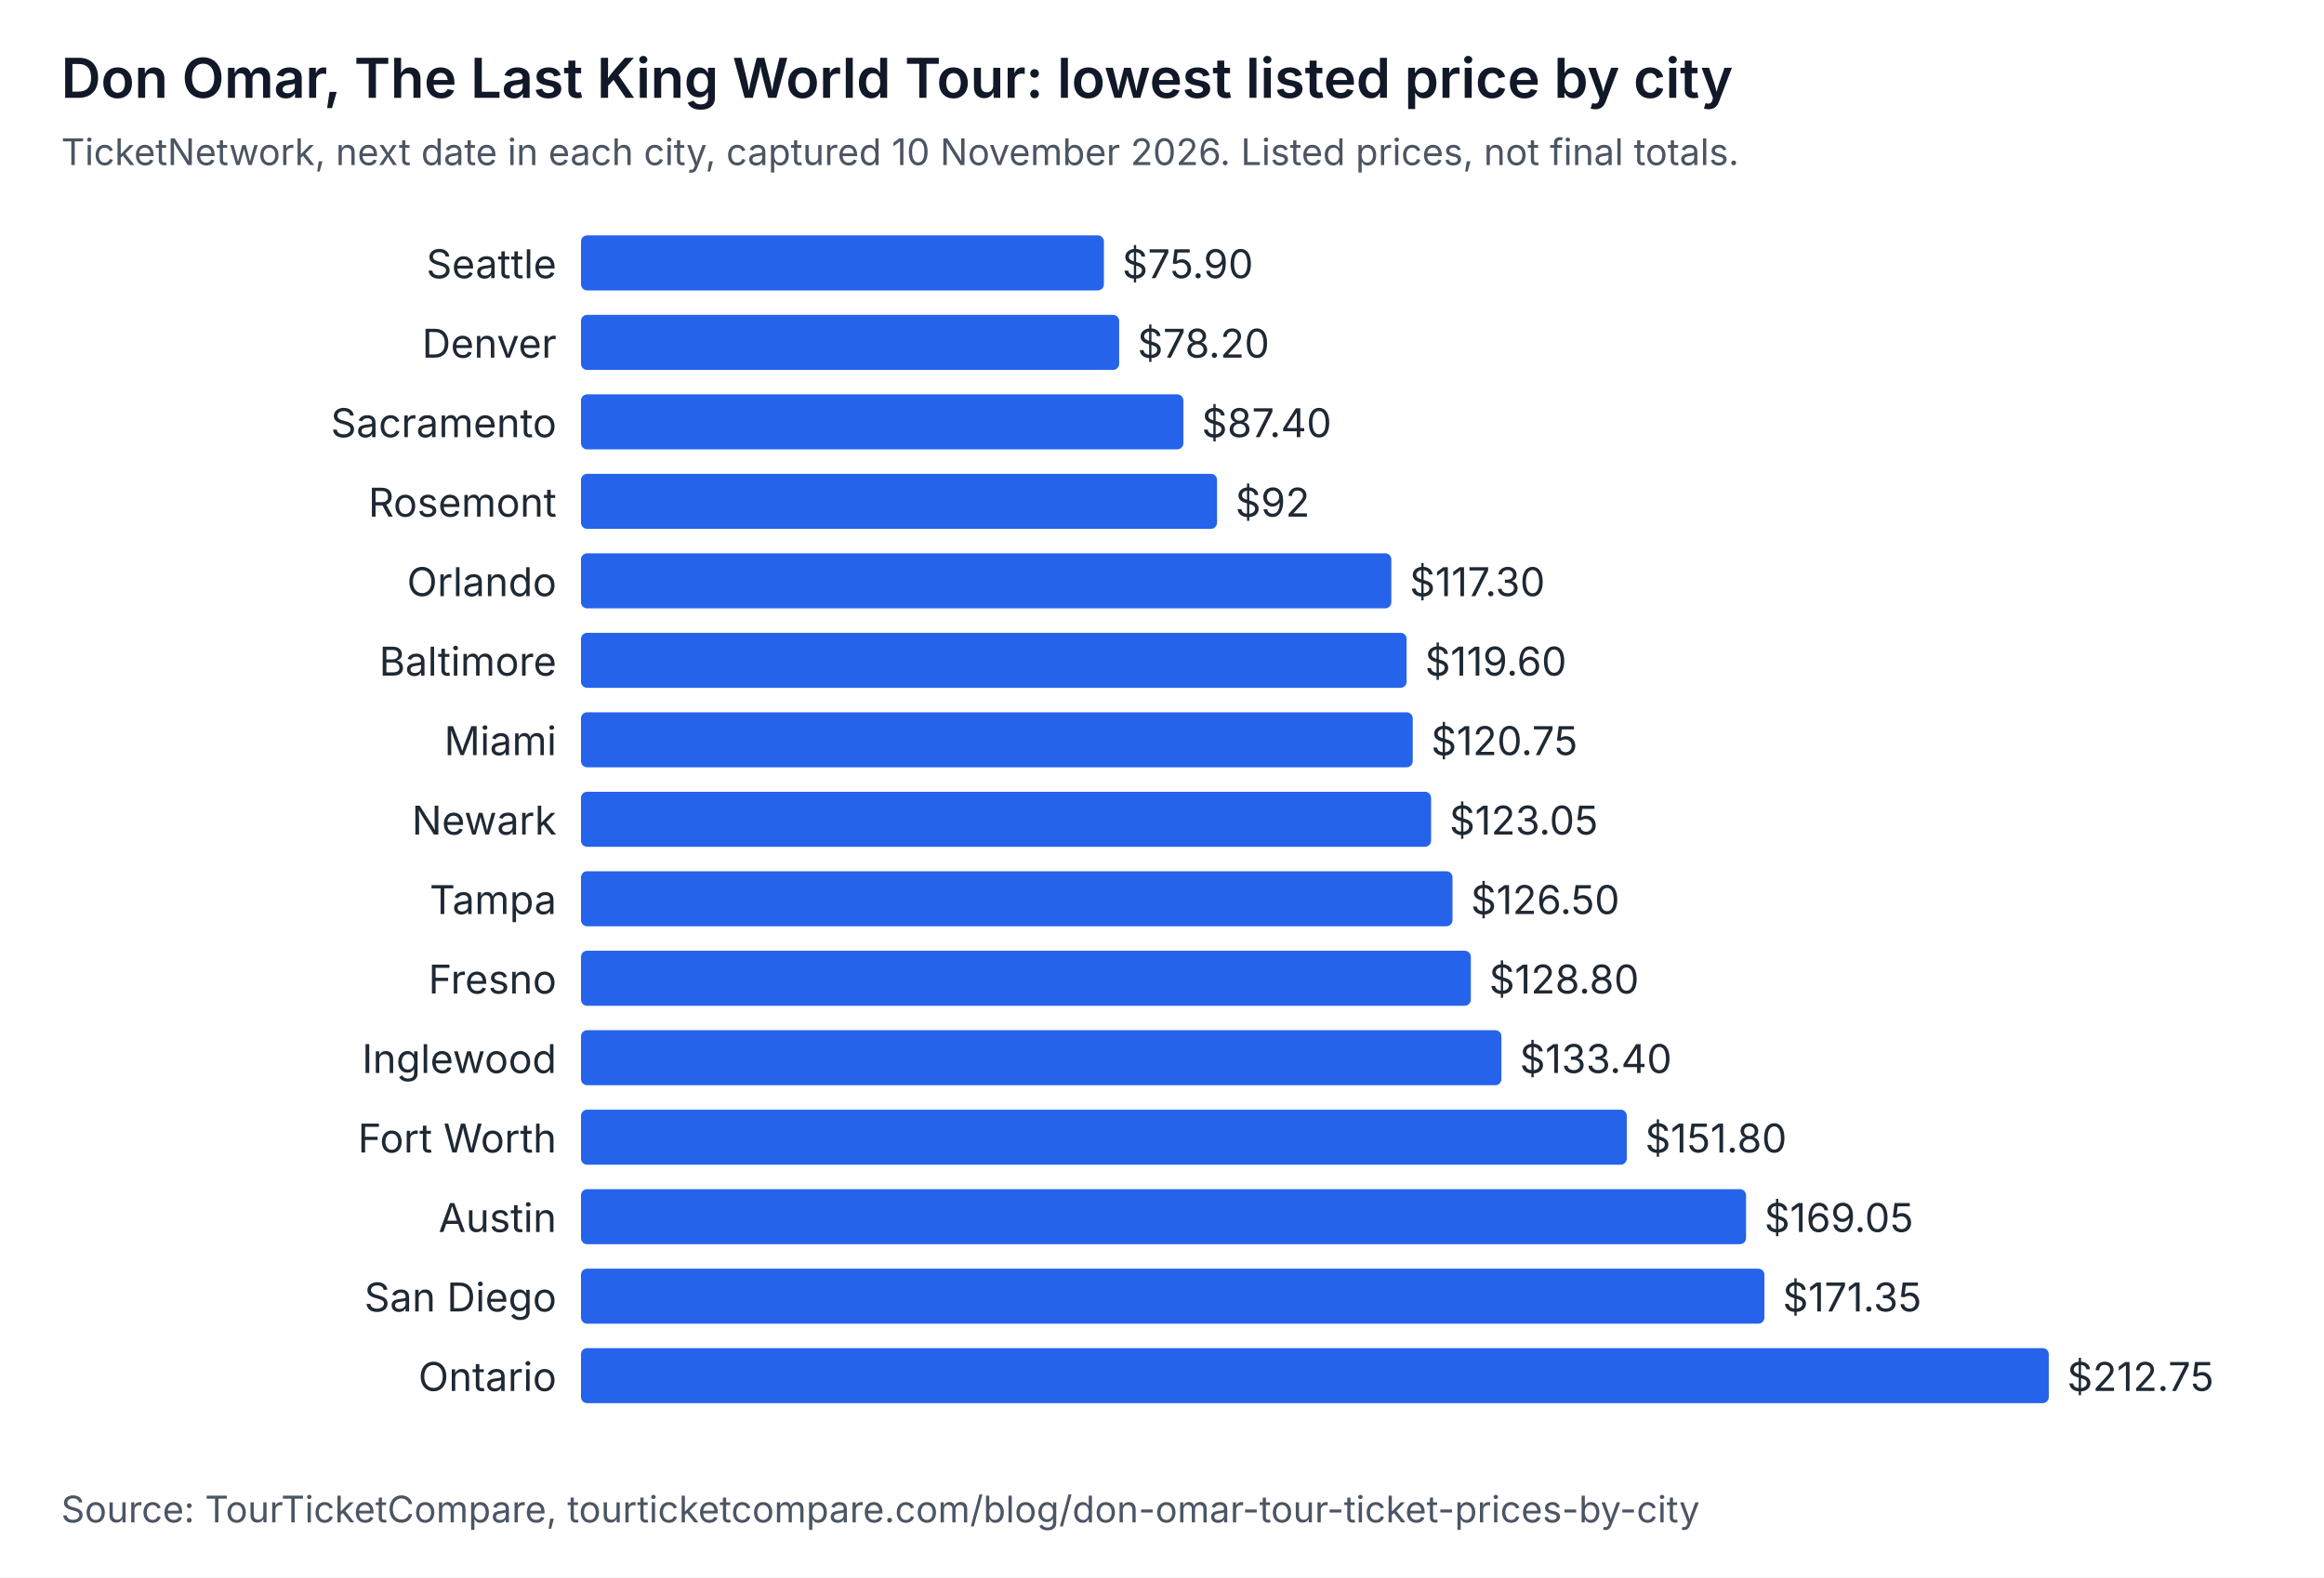
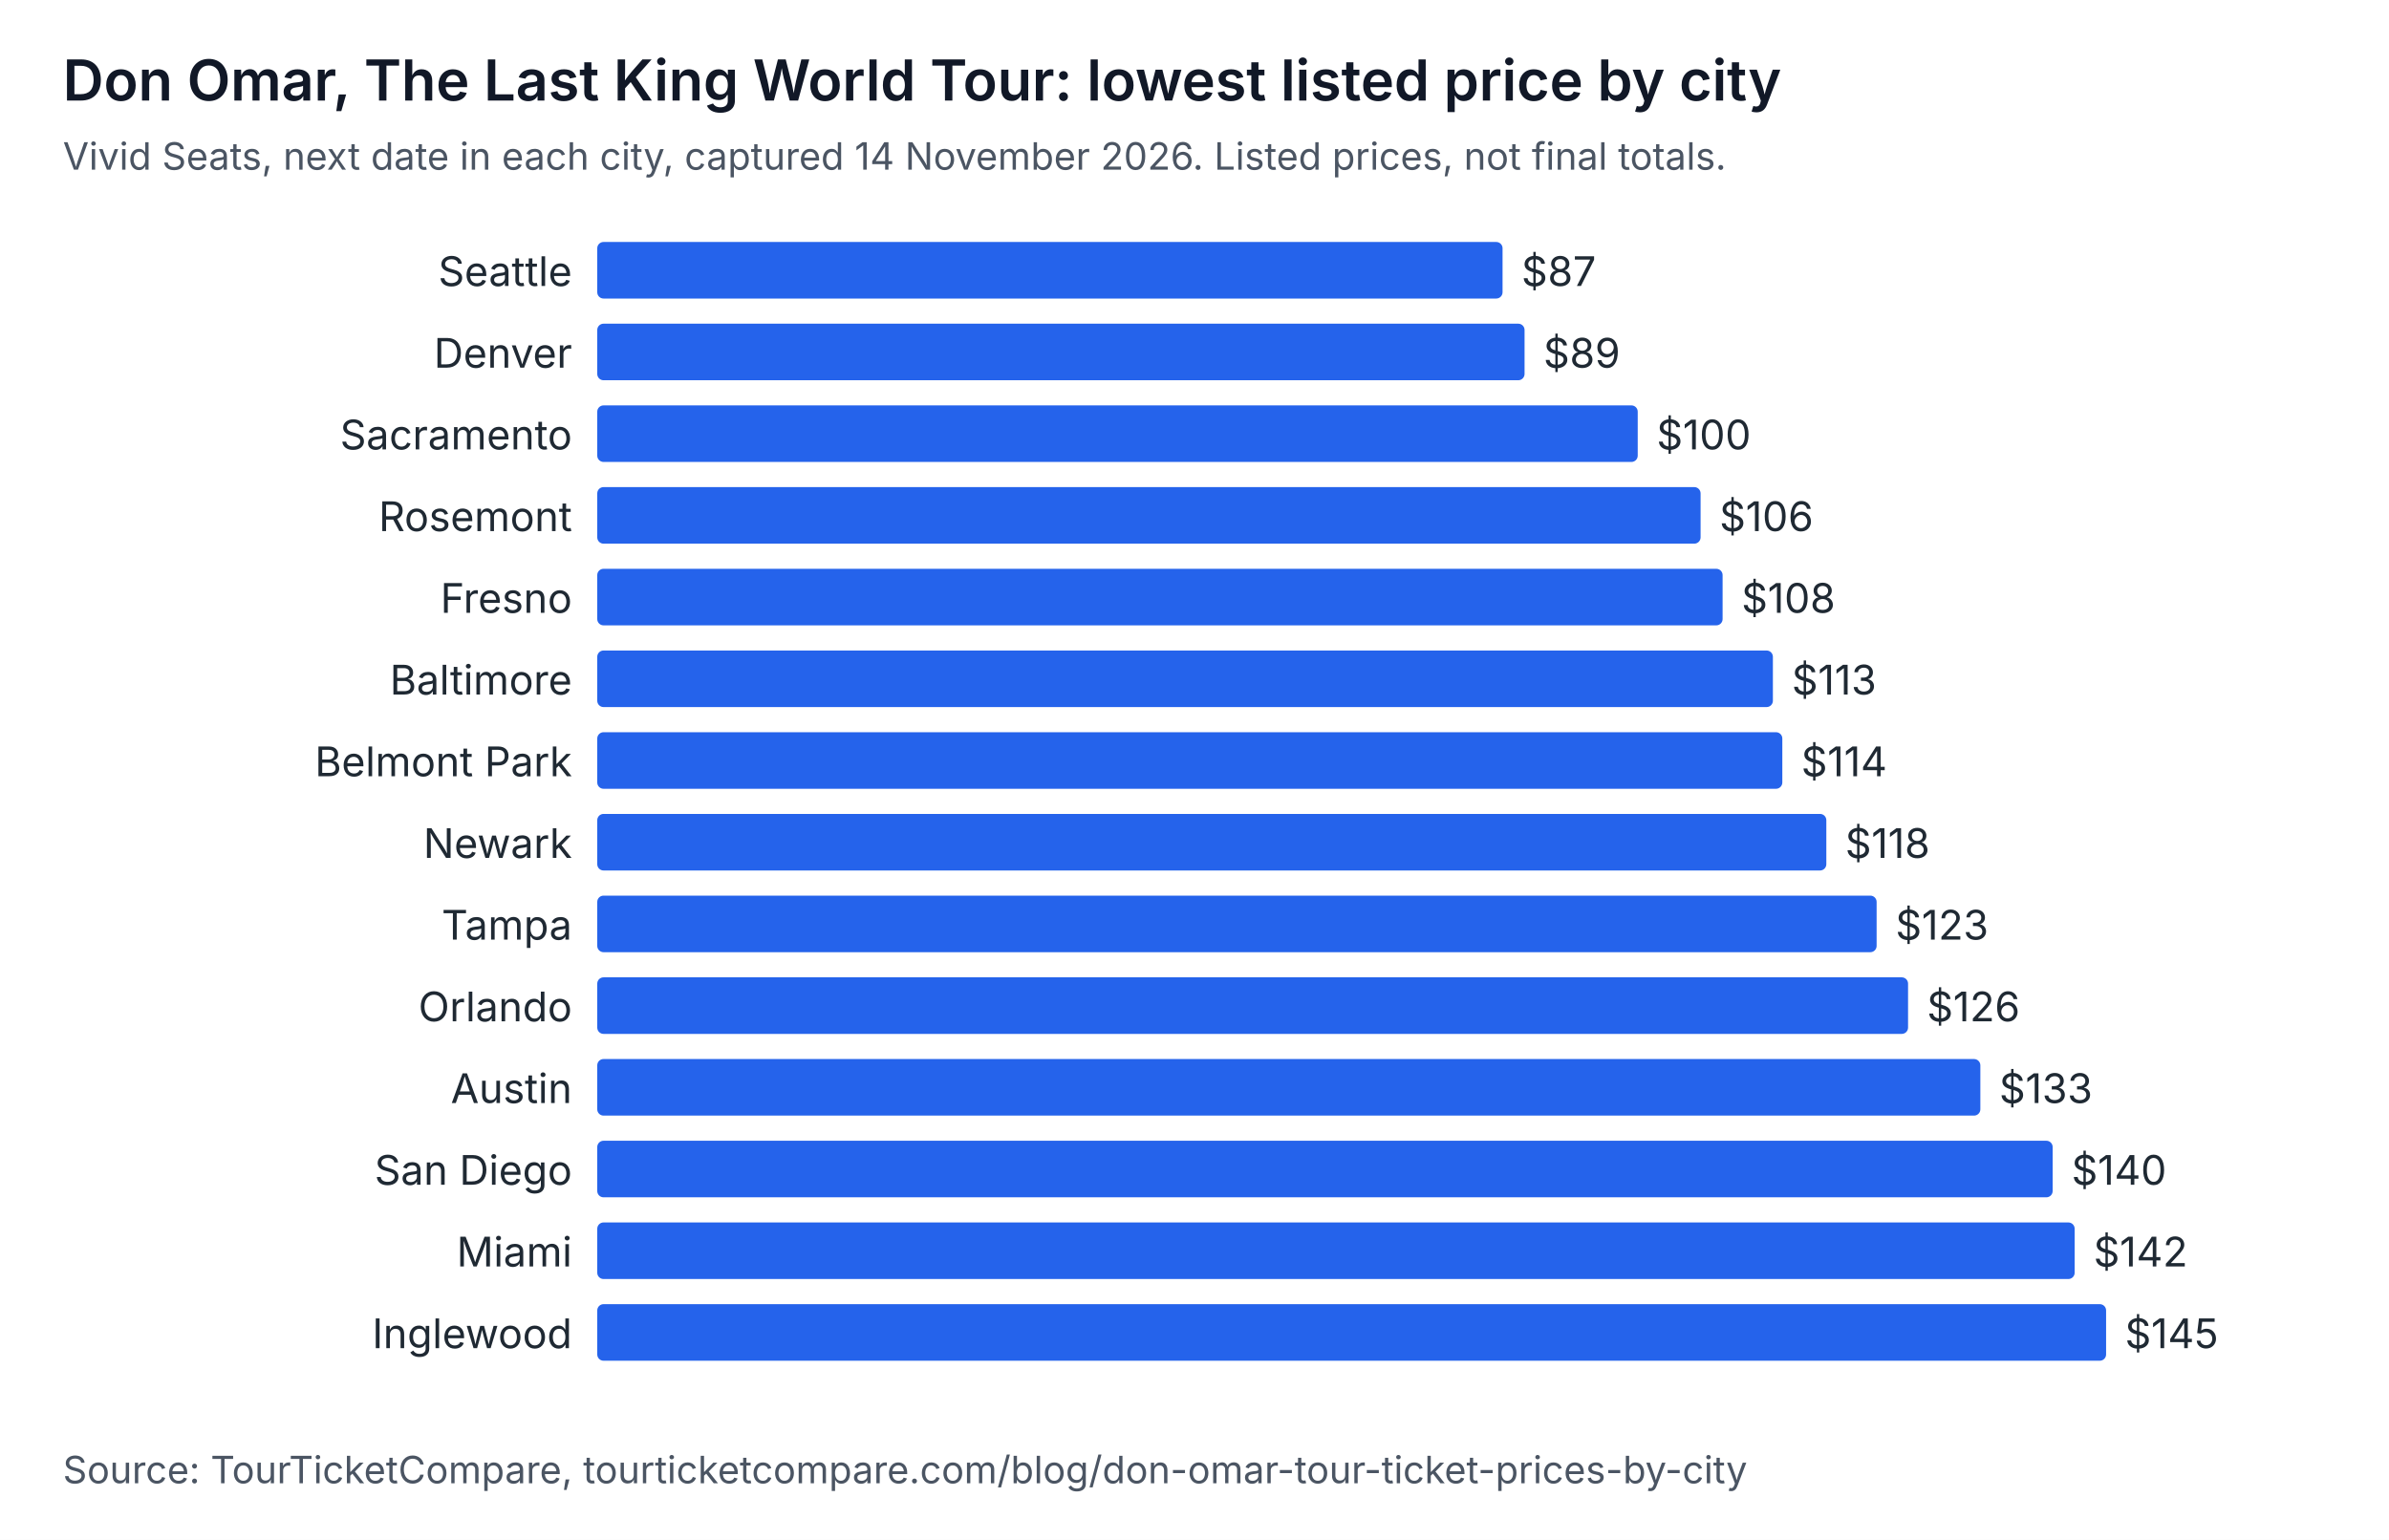
- <svg xmlns="http://www.w3.org/2000/svg" width="760" height="516" viewBox="0 0 760 516" role="img" aria-labelledby="t d" font-family="system-ui, -apple-system, Segoe UI, sans-serif">
-   <rect width="760" height="516" fill="#ffffff" />
+ <svg xmlns="http://www.w3.org/2000/svg" width="760" height="490" viewBox="0 0 760 490" role="img" aria-labelledby="t d" font-family="system-ui, -apple-system, Segoe UI, sans-serif">
+   <rect width="760" height="490" fill="#ffffff" />
  <text x="20" y="32" font-size="18" font-weight="600" fill="#111827">Don Omar, The Last King World Tour: lowest listed price by city</text>
-   <text x="20" y="54" font-size="12" fill="#4b5563">TicketNetwork, next date in each city, captured 10 November 2026. Listed prices, not final totals.</text>
+   <text x="20" y="54" font-size="12" fill="#4b5563">Vivid Seats, next date in each city, captured 14 November 2026. Listed prices, not final totals.</text>
  <text x="182" y="91" text-anchor="end" font-size="13" fill="#1f2933">Seattle</text>
-   <rect x="190" y="77" width="171" height="18" rx="2" fill="#2563eb" />
-   <text x="367" y="91" font-size="13" fill="#1f2933">$75.90</text>
+   <rect x="190" y="77" width="288" height="18" rx="2" fill="#2563eb" />
+   <text x="484" y="91" font-size="13" fill="#1f2933">$87</text>
  <text x="182" y="117" text-anchor="end" font-size="13" fill="#1f2933">Denver</text>
-   <rect x="190" y="103" width="176" height="18" rx="2" fill="#2563eb" />
-   <text x="372" y="117" font-size="13" fill="#1f2933">$78.20</text>
+   <rect x="190" y="103" width="295" height="18" rx="2" fill="#2563eb" />
+   <text x="491" y="117" font-size="13" fill="#1f2933">$89</text>
  <text x="182" y="143" text-anchor="end" font-size="13" fill="#1f2933">Sacramento</text>
-   <rect x="190" y="129" width="197" height="18" rx="2" fill="#2563eb" />
-   <text x="393" y="143" font-size="13" fill="#1f2933">$87.40</text>
+   <rect x="190" y="129" width="331" height="18" rx="2" fill="#2563eb" />
+   <text x="527" y="143" font-size="13" fill="#1f2933">$100</text>
  <text x="182" y="169" text-anchor="end" font-size="13" fill="#1f2933">Rosemont</text>
-   <rect x="190" y="155" width="208" height="18" rx="2" fill="#2563eb" />
-   <text x="404" y="169" font-size="13" fill="#1f2933">$92</text>
-   <text x="182" y="195" text-anchor="end" font-size="13" fill="#1f2933">Orlando</text>
-   <rect x="190" y="181" width="265" height="18" rx="2" fill="#2563eb" />
-   <text x="461" y="195" font-size="13" fill="#1f2933">$117.30</text>
+   <rect x="190" y="155" width="351" height="18" rx="2" fill="#2563eb" />
+   <text x="547" y="169" font-size="13" fill="#1f2933">$106</text>
+   <text x="182" y="195" text-anchor="end" font-size="13" fill="#1f2933">Fresno</text>
+   <rect x="190" y="181" width="358" height="18" rx="2" fill="#2563eb" />
+   <text x="554" y="195" font-size="13" fill="#1f2933">$108</text>
  <text x="182" y="221" text-anchor="end" font-size="13" fill="#1f2933">Baltimore</text>
-   <rect x="190" y="207" width="270" height="18" rx="2" fill="#2563eb" />
-   <text x="466" y="221" font-size="13" fill="#1f2933">$119.60</text>
-   <text x="182" y="247" text-anchor="end" font-size="13" fill="#1f2933">Miami</text>
-   <rect x="190" y="233" width="272" height="18" rx="2" fill="#2563eb" />
-   <text x="468" y="247" font-size="13" fill="#1f2933">$120.75</text>
+   <rect x="190" y="207" width="374" height="18" rx="2" fill="#2563eb" />
+   <text x="570" y="221" font-size="13" fill="#1f2933">$113</text>
+   <text x="182" y="247" text-anchor="end" font-size="13" fill="#1f2933">Belmont Park</text>
+   <rect x="190" y="233" width="377" height="18" rx="2" fill="#2563eb" />
+   <text x="573" y="247" font-size="13" fill="#1f2933">$114</text>
  <text x="182" y="273" text-anchor="end" font-size="13" fill="#1f2933">Newark</text>
-   <rect x="190" y="259" width="278" height="18" rx="2" fill="#2563eb" />
-   <text x="474" y="273" font-size="13" fill="#1f2933">$123.05</text>
+   <rect x="190" y="259" width="391" height="18" rx="2" fill="#2563eb" />
+   <text x="587" y="273" font-size="13" fill="#1f2933">$118</text>
  <text x="182" y="299" text-anchor="end" font-size="13" fill="#1f2933">Tampa</text>
-   <rect x="190" y="285" width="285" height="18" rx="2" fill="#2563eb" />
-   <text x="481" y="299" font-size="13" fill="#1f2933">$126.50</text>
-   <text x="182" y="325" text-anchor="end" font-size="13" fill="#1f2933">Fresno</text>
-   <rect x="190" y="311" width="291" height="18" rx="2" fill="#2563eb" />
-   <text x="487" y="325" font-size="13" fill="#1f2933">$128.80</text>
-   <text x="182" y="351" text-anchor="end" font-size="13" fill="#1f2933">Inglewood</text>
-   <rect x="190" y="337" width="301" height="18" rx="2" fill="#2563eb" />
-   <text x="497" y="351" font-size="13" fill="#1f2933">$133.40</text>
-   <text x="182" y="377" text-anchor="end" font-size="13" fill="#1f2933">Fort Worth</text>
-   <rect x="190" y="363" width="342" height="18" rx="2" fill="#2563eb" />
-   <text x="538" y="377" font-size="13" fill="#1f2933">$151.80</text>
-   <text x="182" y="403" text-anchor="end" font-size="13" fill="#1f2933">Austin</text>
-   <rect x="190" y="389" width="381" height="18" rx="2" fill="#2563eb" />
-   <text x="577" y="403" font-size="13" fill="#1f2933">$169.05</text>
-   <text x="182" y="429" text-anchor="end" font-size="13" fill="#1f2933">San Diego</text>
-   <rect x="190" y="415" width="387" height="18" rx="2" fill="#2563eb" />
-   <text x="583" y="429" font-size="13" fill="#1f2933">$171.35</text>
-   <text x="182" y="455" text-anchor="end" font-size="13" fill="#1f2933">Ontario</text>
-   <rect x="190" y="441" width="480" height="18" rx="2" fill="#2563eb" />
-   <text x="676" y="455" font-size="13" fill="#1f2933">$212.75</text>
-   <text x="20" y="498" font-size="12" fill="#4b5563">Source: TourTicketCompare, tourticketcompare.com/blog/don-omar-tour-ticket-prices-by-city</text>
+   <rect x="190" y="285" width="407" height="18" rx="2" fill="#2563eb" />
+   <text x="603" y="299" font-size="13" fill="#1f2933">$123</text>
+   <text x="182" y="325" text-anchor="end" font-size="13" fill="#1f2933">Orlando</text>
+   <rect x="190" y="311" width="417" height="18" rx="2" fill="#2563eb" />
+   <text x="613" y="325" font-size="13" fill="#1f2933">$126</text>
+   <text x="182" y="351" text-anchor="end" font-size="13" fill="#1f2933">Austin</text>
+   <rect x="190" y="337" width="440" height="18" rx="2" fill="#2563eb" />
+   <text x="636" y="351" font-size="13" fill="#1f2933">$133</text>
+   <text x="182" y="377" text-anchor="end" font-size="13" fill="#1f2933">San Diego</text>
+   <rect x="190" y="363" width="463" height="18" rx="2" fill="#2563eb" />
+   <text x="659" y="377" font-size="13" fill="#1f2933">$140</text>
+   <text x="182" y="403" text-anchor="end" font-size="13" fill="#1f2933">Miami</text>
+   <rect x="190" y="389" width="470" height="18" rx="2" fill="#2563eb" />
+   <text x="666" y="403" font-size="13" fill="#1f2933">$142</text>
+   <text x="182" y="429" text-anchor="end" font-size="13" fill="#1f2933">Inglewood</text>
+   <rect x="190" y="415" width="480" height="18" rx="2" fill="#2563eb" />
+   <text x="676" y="429" font-size="13" fill="#1f2933">$145</text>
+   <text x="20" y="472" font-size="12" fill="#4b5563">Source: TourTicketCompare, tourticketcompare.com/blog/don-omar-tour-ticket-prices-by-city</text>
</svg>
